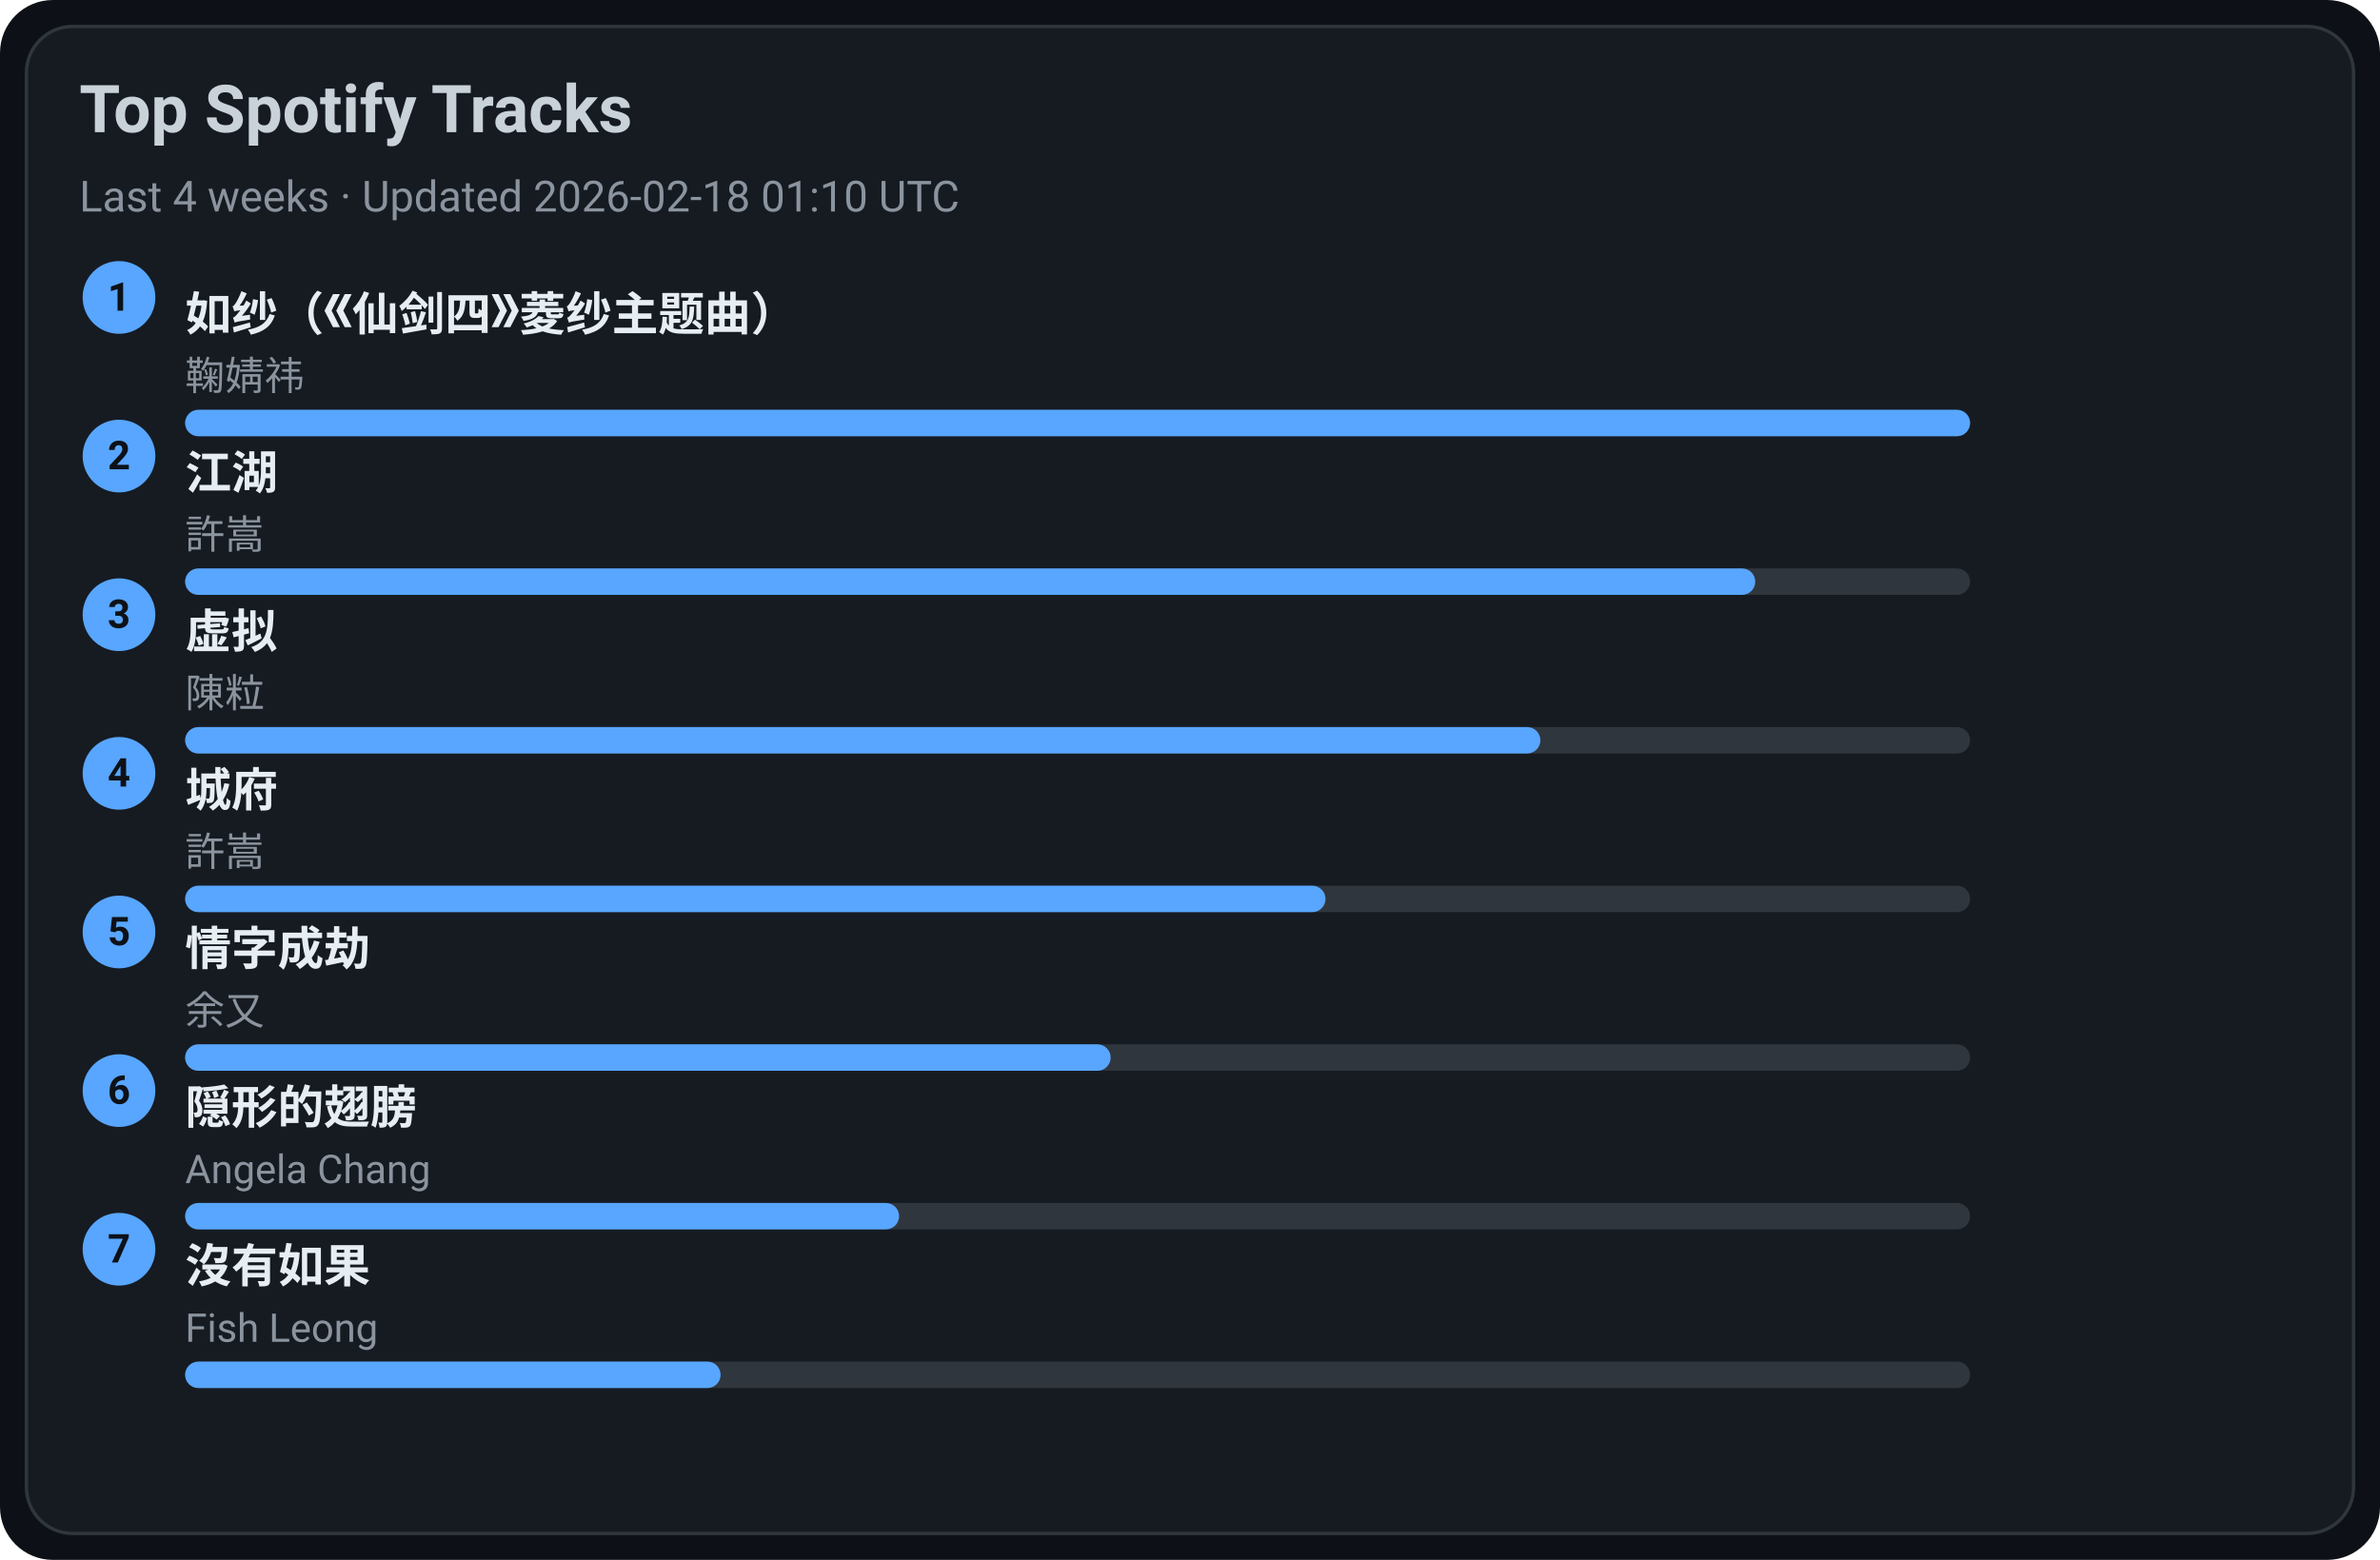
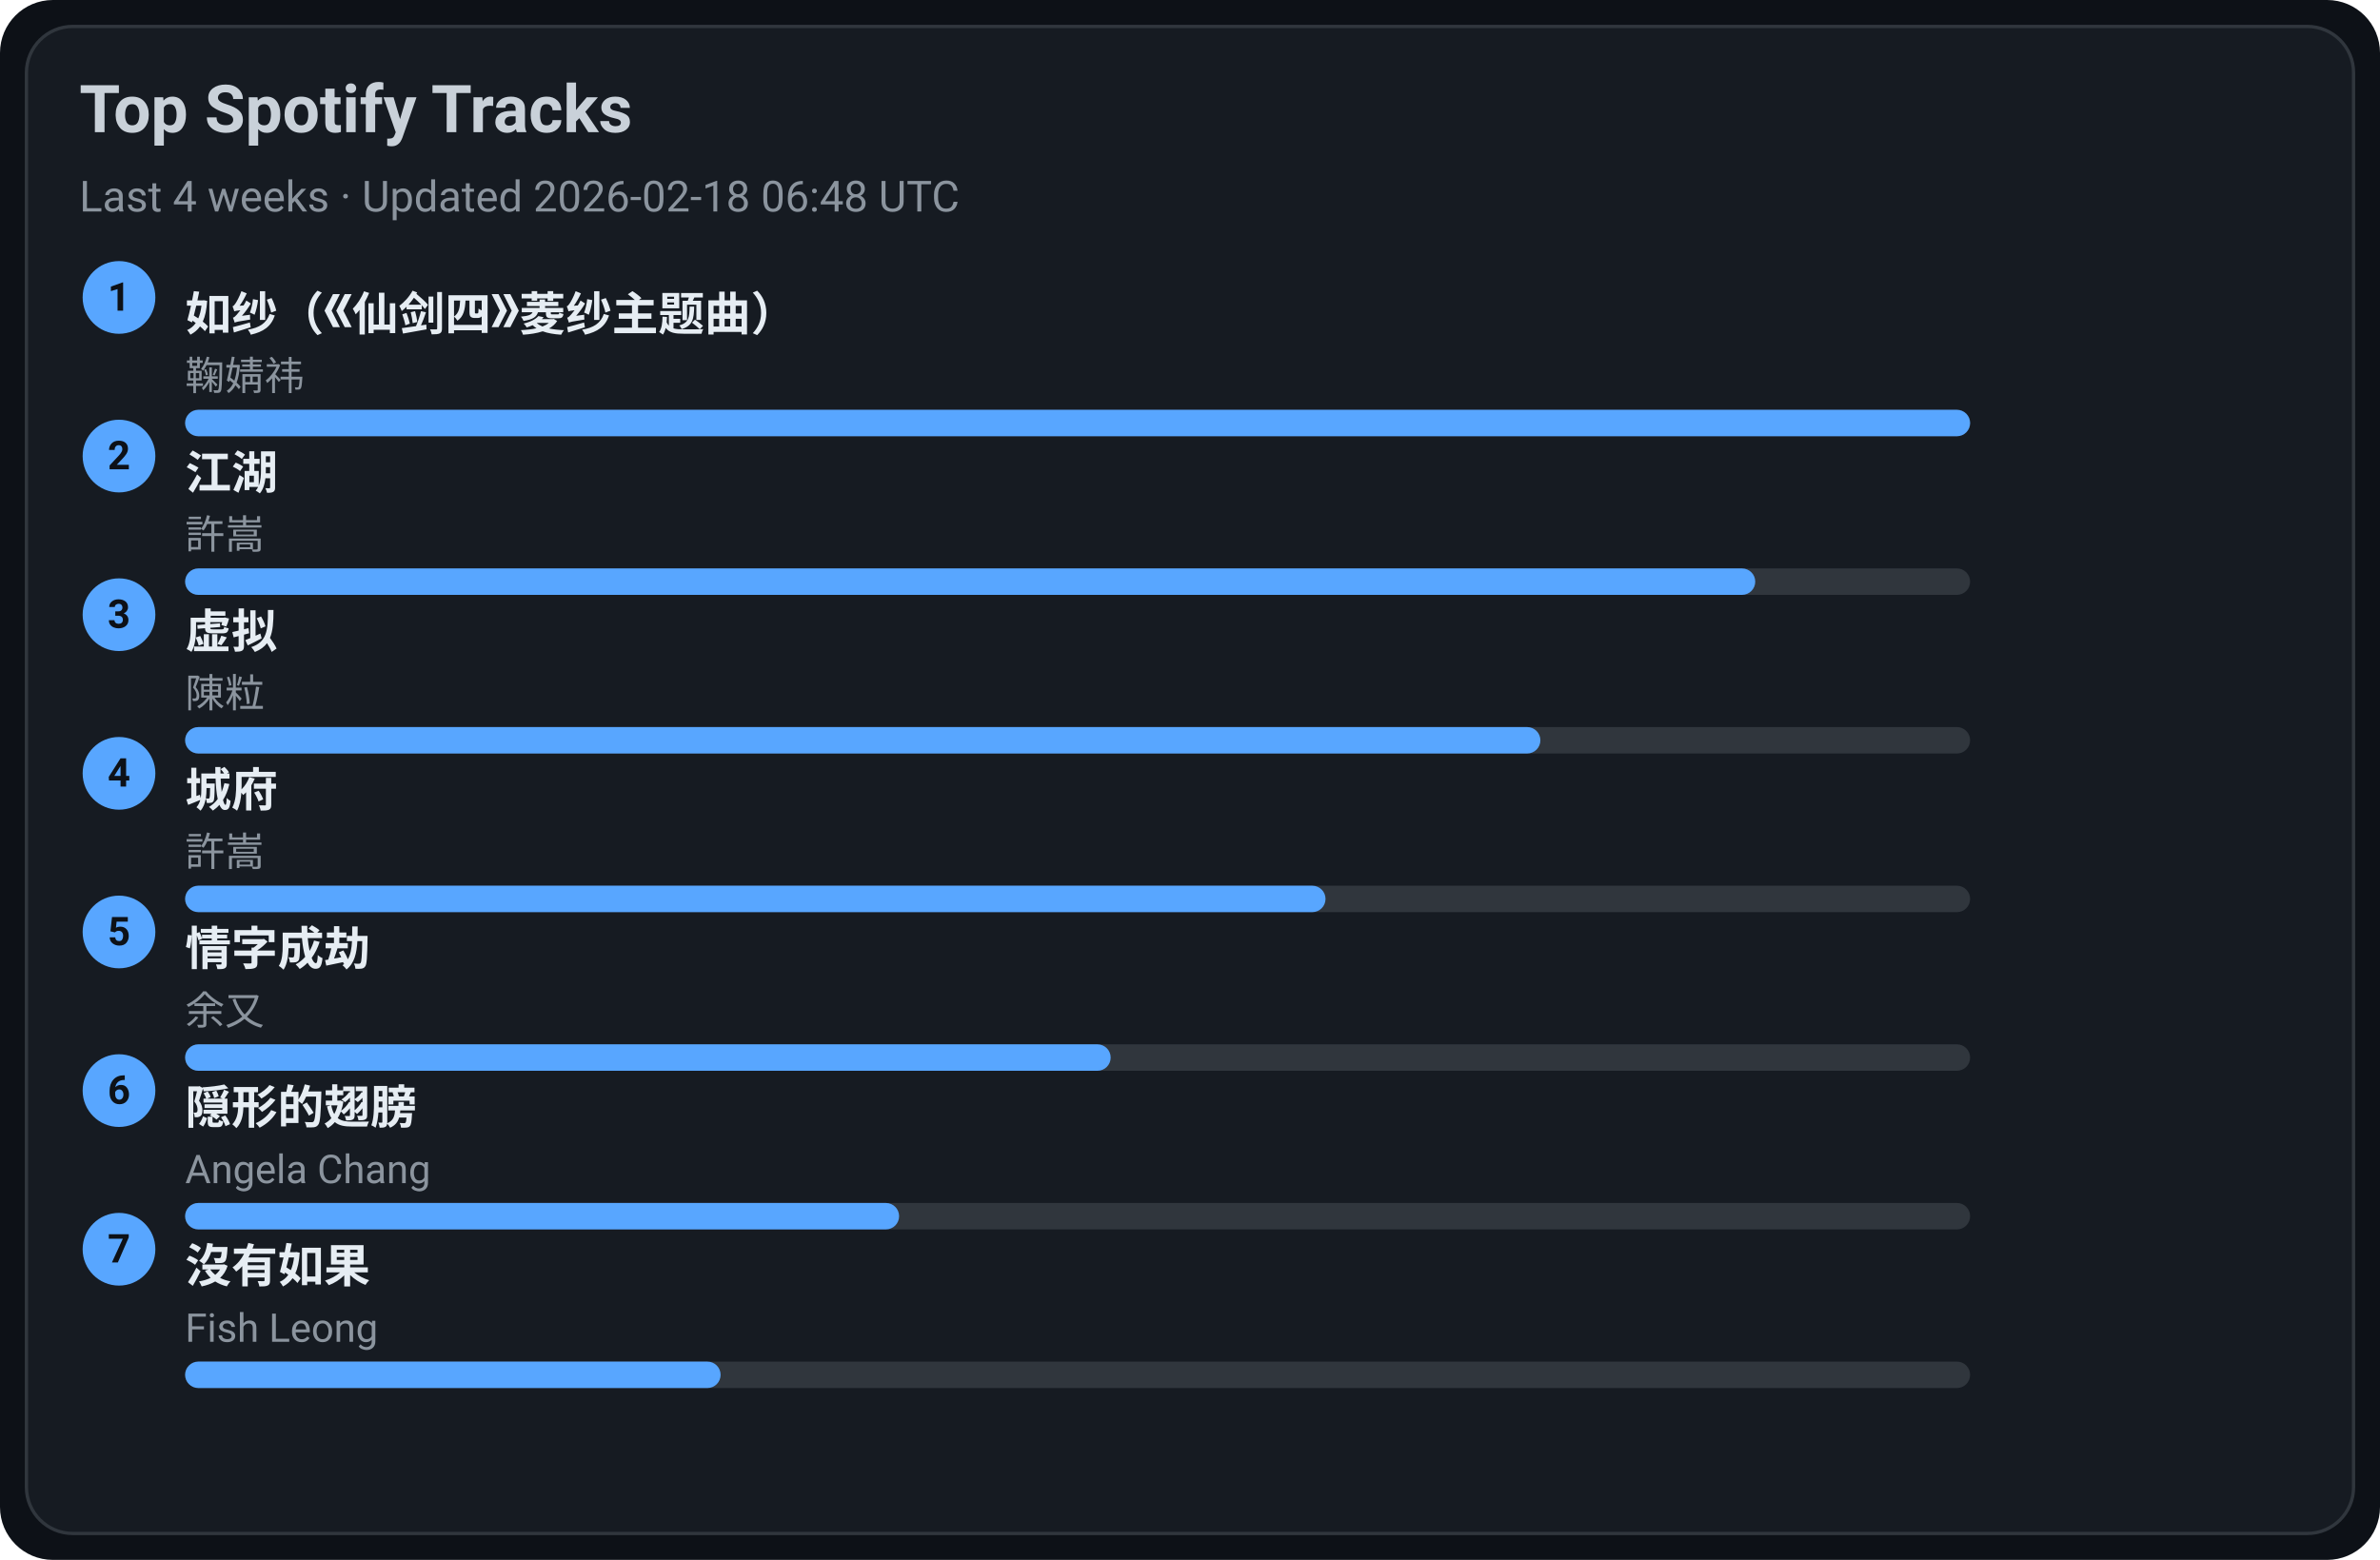
<svg xmlns="http://www.w3.org/2000/svg" width="720" height="472" viewBox="0 0 720 472">
  <style>text{font-family:-apple-system,BlinkMacSystemFont,Segoe UI,Roboto,Ubuntu,Helvetica Neue,Arial,Noto Sans,sans-serif}</style>
  <rect width="720" height="472" rx="16" fill="#0d1117" />
  <rect x="8" y="8" width="704" height="456" rx="14" fill="#161b22" stroke="#30363d" />
  <text x="24" y="40" font-size="20" fill="#c9d1d9" font-weight="600">Top Spotify Tracks</text>
-   <text x="24" y="64" font-size="13" fill="#8b949e">Last 4 weeks · Updated 2026-02-18 01:10 UTC</text>
+   <text x="24" y="64" font-size="13" fill="#8b949e">Last 4 weeks · Updated 2026-02-18 06:48 UTC</text>
  <circle cx="36" cy="90" r="11" fill="#58a6ff" />
  <text x="36" y="94" text-anchor="middle" font-size="12" fill="#0d1117" font-weight="700">1</text>
  <a href="https://open.spotify.com/track/69FUNgvEVkNbHq43lgvdme" target="_blank" rel="noopener noreferrer">
    <text x="56" y="100" font-size="14" fill="#e6edf3" font-weight="600">如纱（《仙剑四》菱纱主题曲）</text>
  </a>
  <text x="56" y="118" font-size="12" fill="#8b949e">鞠婧祎</text>
  <rect x="56" y="124" width="540" height="8" rx="4" fill="#30363d" />
  <rect x="56" y="124" width="540" height="8" rx="4" fill="#58a6ff" />
  <circle cx="36" cy="138" r="11" fill="#58a6ff" />
  <text x="36" y="142" text-anchor="middle" font-size="12" fill="#0d1117" font-weight="700">2</text>
  <a href="https://open.spotify.com/track/03PCdwqajii1xgp7WIozzC" target="_blank" rel="noopener noreferrer">
    <text x="56" y="148" font-size="14" fill="#e6edf3" font-weight="600">江湖</text>
  </a>
  <text x="56" y="166" font-size="12" fill="#8b949e">許嵩</text>
  <rect x="56" y="172" width="540" height="8" rx="4" fill="#30363d" />
  <rect x="56" y="172" width="475" height="8" rx="4" fill="#58a6ff" />
  <circle cx="36" cy="186" r="11" fill="#58a6ff" />
  <text x="36" y="190" text-anchor="middle" font-size="12" fill="#0d1117" font-weight="700">3</text>
  <a href="https://open.spotify.com/track/5l9sg05BhpfsdLfRvjGsAf" target="_blank" rel="noopener noreferrer">
    <text x="56" y="196" font-size="14" fill="#e6edf3" font-weight="600">虚拟</text>
  </a>
  <text x="56" y="214" font-size="12" fill="#8b949e">陳粒</text>
  <rect x="56" y="220" width="540" height="8" rx="4" fill="#30363d" />
  <rect x="56" y="220" width="410" height="8" rx="4" fill="#58a6ff" />
  <circle cx="36" cy="234" r="11" fill="#58a6ff" />
  <text x="36" y="238" text-anchor="middle" font-size="12" fill="#0d1117" font-weight="700">4</text>
  <a href="https://open.spotify.com/track/4AmlSf7hye0QVpnHCcEoEw" target="_blank" rel="noopener noreferrer">
    <text x="56" y="244" font-size="14" fill="#e6edf3" font-weight="600">城府</text>
  </a>
  <text x="56" y="262" font-size="12" fill="#8b949e">許嵩</text>
  <rect x="56" y="268" width="540" height="8" rx="4" fill="#30363d" />
  <rect x="56" y="268" width="345" height="8" rx="4" fill="#58a6ff" />
  <circle cx="36" cy="282" r="11" fill="#58a6ff" />
  <text x="36" y="286" text-anchor="middle" font-size="12" fill="#0d1117" font-weight="700">5</text>
  <a href="https://open.spotify.com/track/6PLof7Z5mvbp9im83J4m3m" target="_blank" rel="noopener noreferrer">
    <text x="56" y="292" font-size="14" fill="#e6edf3" font-weight="600">情字成劫</text>
  </a>
  <text x="56" y="310" font-size="12" fill="#8b949e">余又</text>
  <rect x="56" y="316" width="540" height="8" rx="4" fill="#30363d" />
  <rect x="56" y="316" width="280" height="8" rx="4" fill="#58a6ff" />
  <circle cx="36" cy="330" r="11" fill="#58a6ff" />
  <text x="36" y="334" text-anchor="middle" font-size="12" fill="#0d1117" font-weight="700">6</text>
  <a href="https://open.spotify.com/track/6Tv5ukQ3xK8WHxJgWMM6vM" target="_blank" rel="noopener noreferrer">
    <text x="56" y="340" font-size="14" fill="#e6edf3" font-weight="600">隠形的翅膀</text>
  </a>
  <text x="56" y="358" font-size="12" fill="#8b949e">Angela Chang</text>
  <rect x="56" y="364" width="540" height="8" rx="4" fill="#30363d" />
  <rect x="56" y="364" width="216" height="8" rx="4" fill="#58a6ff" />
  <circle cx="36" cy="378" r="11" fill="#58a6ff" />
  <text x="36" y="382" text-anchor="middle" font-size="12" fill="#0d1117" font-weight="700">7</text>
  <a href="https://open.spotify.com/track/1G9MmoUjo5nC5lB7paaG0l" target="_blank" rel="noopener noreferrer">
    <text x="56" y="388" font-size="14" fill="#e6edf3" font-weight="600">沒有如果</text>
  </a>
  <text x="56" y="406" font-size="12" fill="#8b949e">Fish Leong</text>
  <rect x="56" y="412" width="540" height="8" rx="4" fill="#30363d" />
  <rect x="56" y="412" width="162" height="8" rx="4" fill="#58a6ff" />
</svg>
